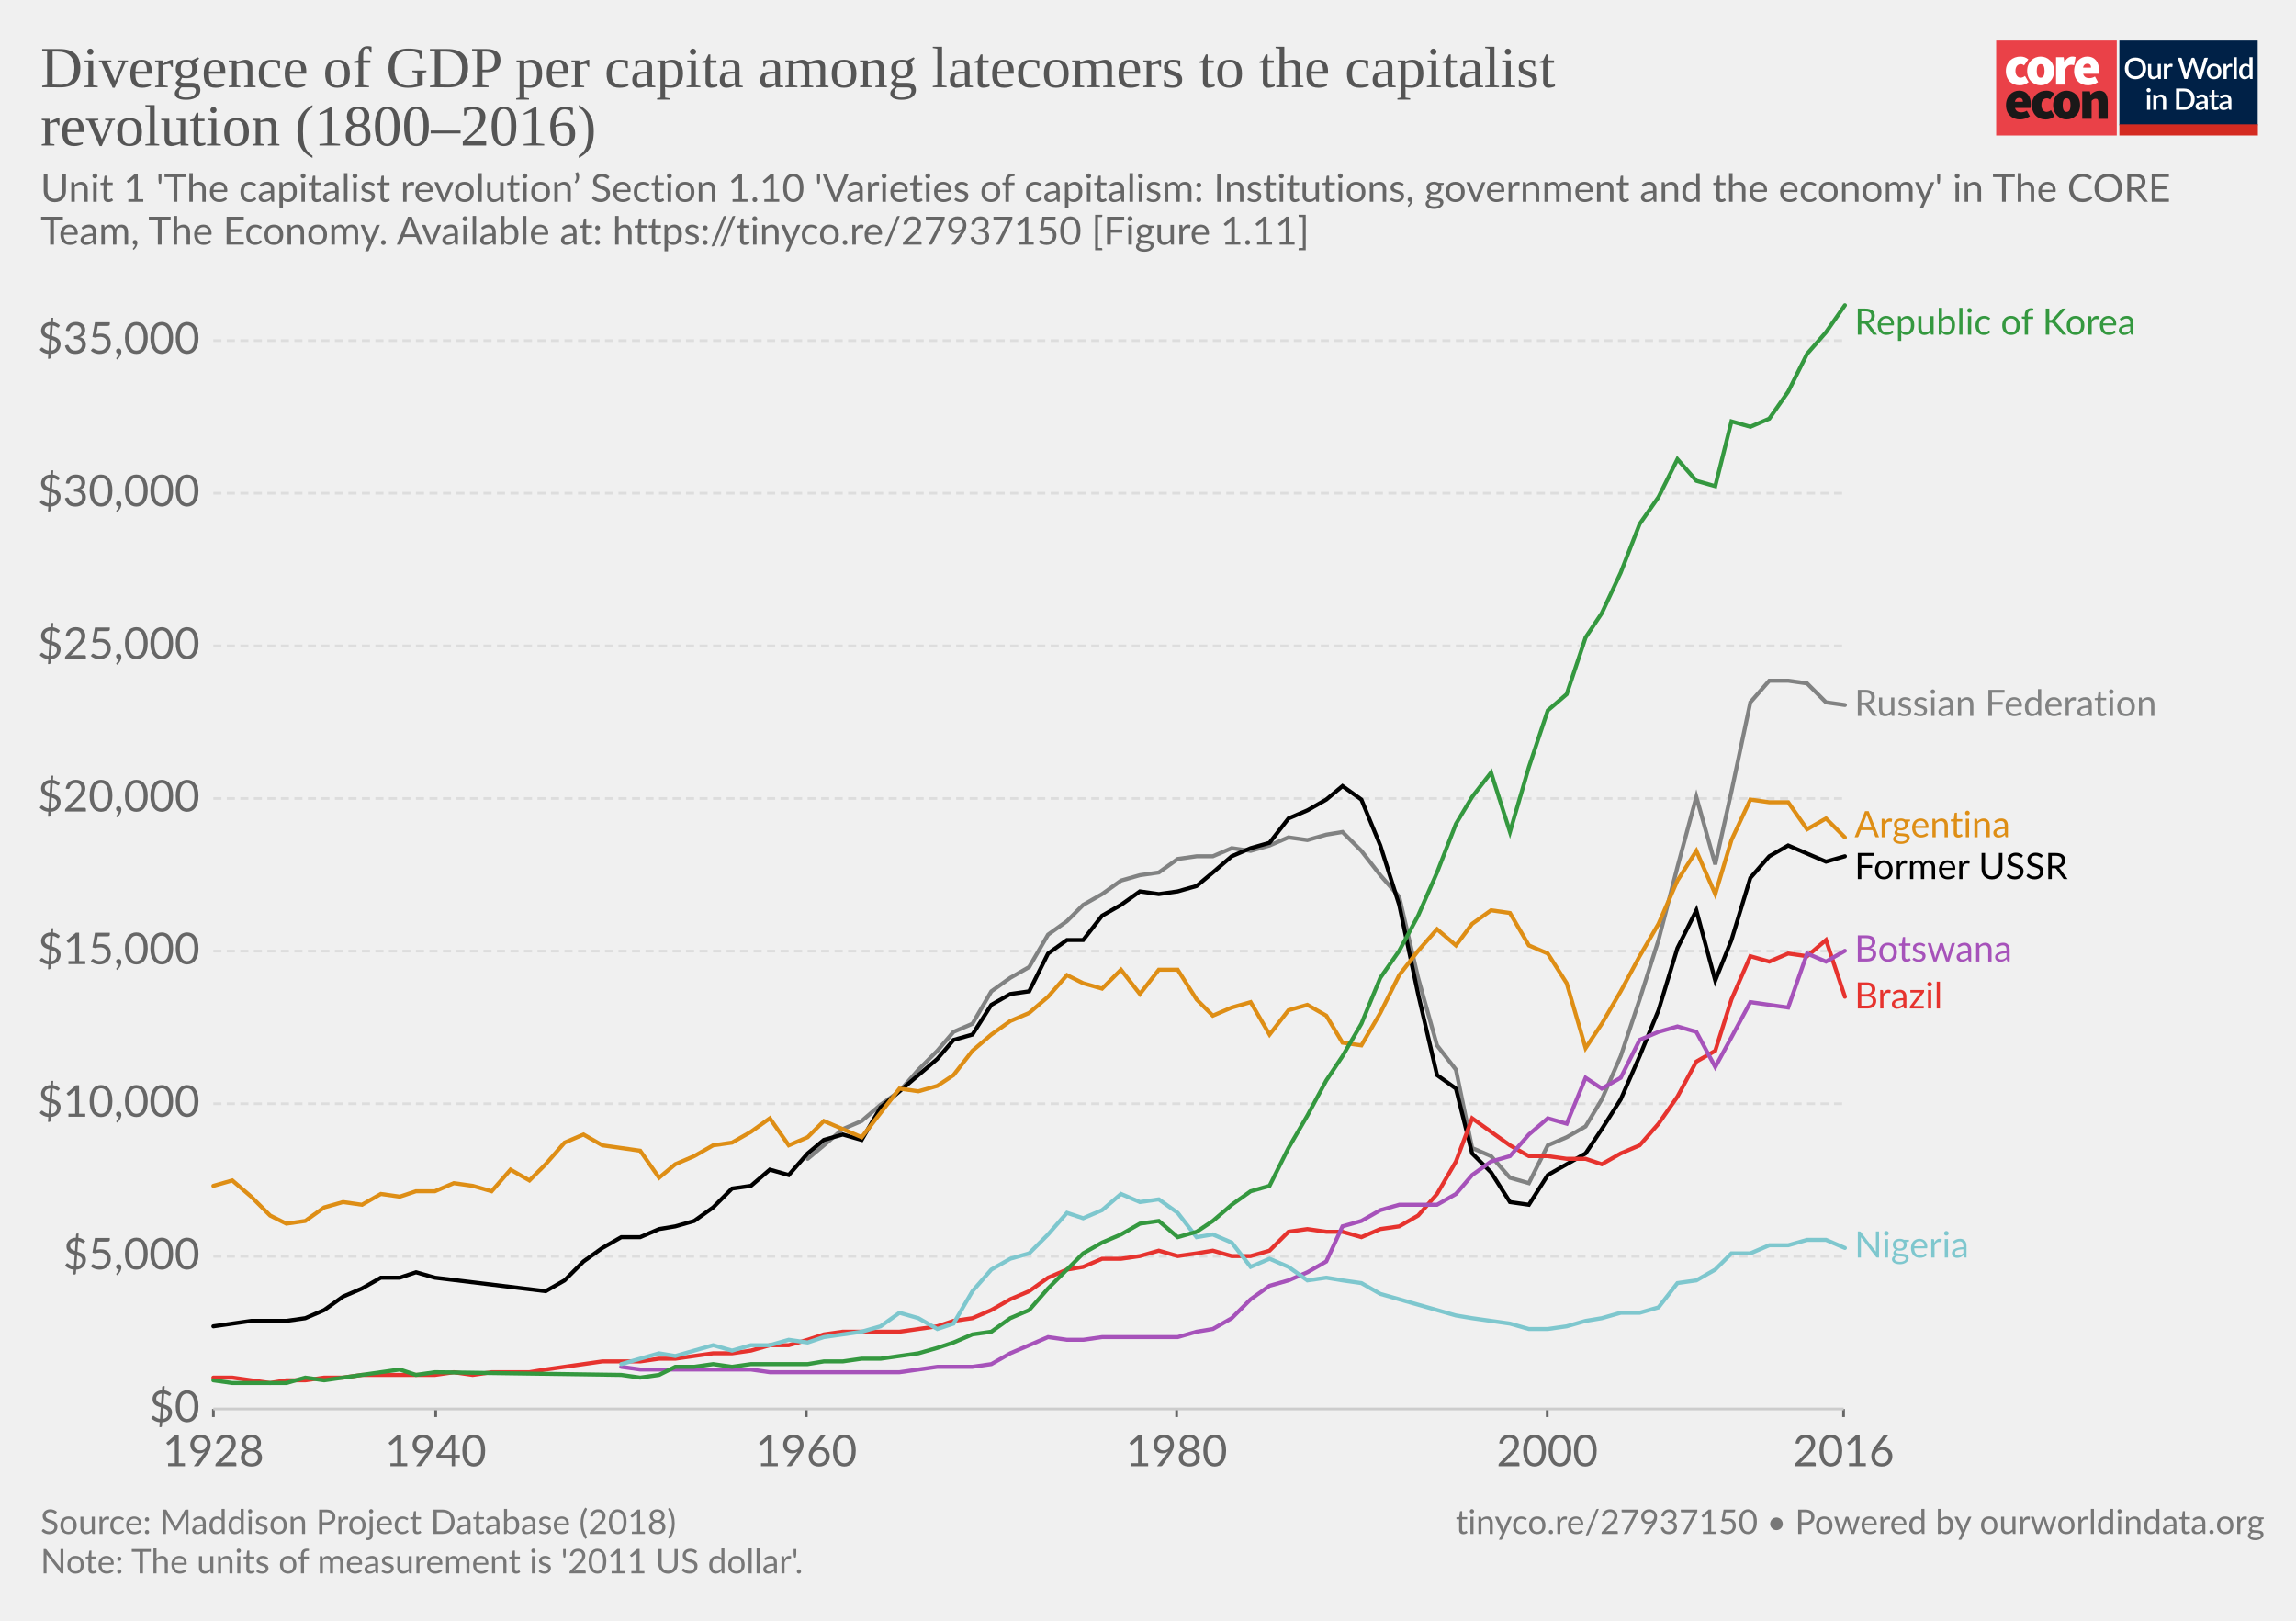
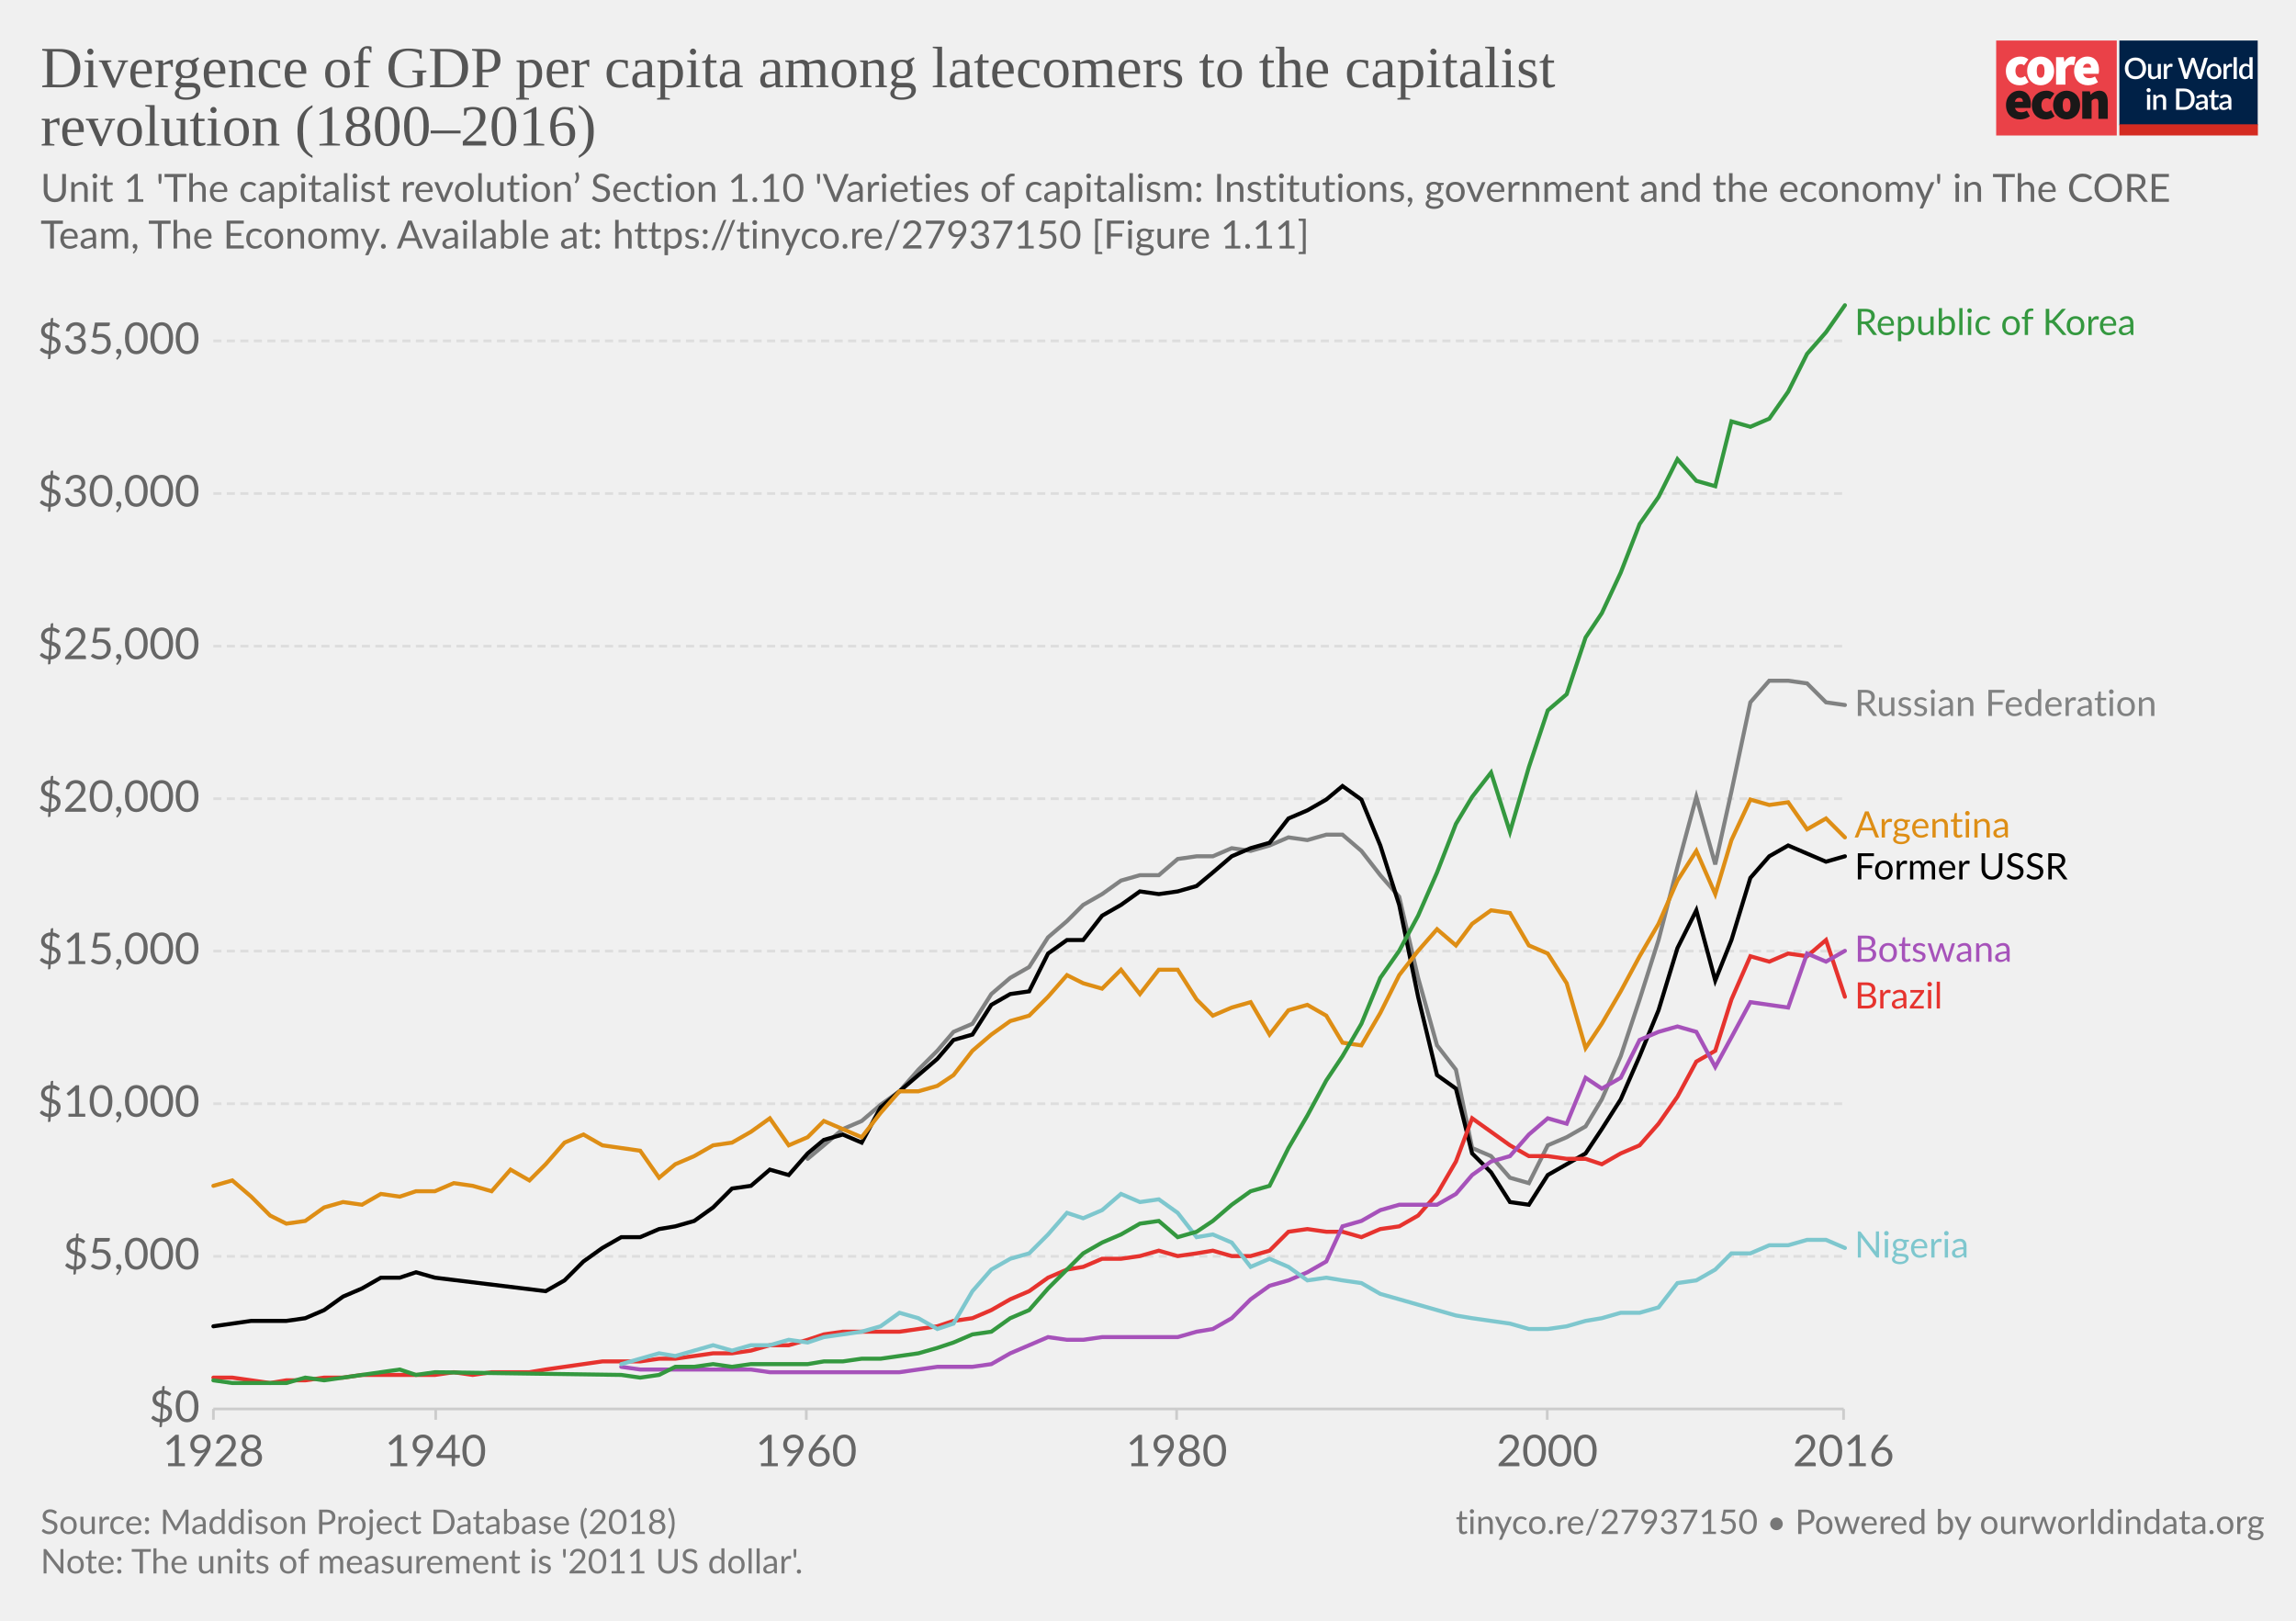
<svg xmlns="http://www.w3.org/2000/svg" version="1.1" style="background-color:#fff;-webkit-font-smoothing:antialiased" width="850" height="600" viewBox="0 0 850 600" font-family="Lato,'Helvetica Neue',Helvetica,Arial,sans-serif" font-size="18" text-rendering="optimizeLegibility">
  <g class="HeaderView">
    <g transform="matrix(.95 0 0 .95 739 15)">
      <svg width="102" height="37" viewBox="0 0 102 37" fill="none">
        <path d="M47 0H0v37h47V0z" fill="#EA4148" />
        <path d="M3.78 11.85c0-3.55 2.67-5.6 5.68-5.6a4.63 4.63 0 013.09 1.1l-1.7 2.36c-.31-.32-.74-.5-1.18-.52-1.36 0-2.16 1.03-2.16 2.66 0 1.62.89 2.65 2.03 2.65a2.93 2.93 0 001.7-.69l1.4 2.4a5.29 5.29 0 01-3.52 1.24c-3 0-5.34-2.05-5.34-5.6z" fill="#fff" />
-         <path d="M18.85 11.85c0-1.63-.42-2.66-1.52-2.66s-1.52 1.03-1.52 2.66c0 1.62.42 2.65 1.52 2.65s1.52-1.03 1.52-2.65zm-6.77 0c0-3.55 2.54-5.6 5.25-5.6 2.7 0 5.25 2.05 5.25 5.6s-2.54 5.6-5.25 5.6-5.25-2.05-5.25-5.6M23.34 6.5h2.97l.25 1.84h.09c.78-1.46 1.97-2.1 3-2.1.45-.02.9.05 1.32.22l-.6 3.16c-.38-.1-.78-.16-1.18-.17-.76 0-1.7.47-2.2 1.8v5.94h-3.65V6.5zM36.98 10.56c0-.81-.34-1.54-1.44-1.54-.8 0-1.49.47-1.7 1.54h3.14zm-6.6 1.29c0-3.47 2.49-5.6 5.07-5.6 3.13 0 4.62 2.3 4.62 5.17 0 .52-.05 1.03-.15 1.54h-6.04c.34 1.28 1.27 1.71 2.46 1.71a4.3 4.3 0 002.16-.64l1.18 2.18a7.08 7.08 0 01-3.85 1.24c-3.09 0-5.46-2.05-5.46-5.6" fill="#fff" />
-         <path d="M10.43 23.87c0-.81-.34-1.54-1.44-1.54-.8 0-1.48.47-1.69 1.54h3.13zm-6.6 1.28c0-3.46 2.5-5.6 5.08-5.6 3.13 0 4.61 2.3 4.61 5.18 0 .51-.05 1.03-.15 1.54H7.34c.34 1.28 1.27 1.7 2.46 1.7.76-.01 1.5-.23 2.16-.63l1.18 2.18a7.08 7.08 0 01-3.85 1.24c-3.1 0-5.46-2.06-5.46-5.6M13.9 25.15c0-3.55 2.67-5.6 5.68-5.6a4.63 4.63 0 013.09 1.11l-1.7 2.35c-.32-.31-.74-.5-1.18-.51-1.36 0-2.16 1.03-2.16 2.65 0 1.63.89 2.66 2.03 2.66a2.93 2.93 0 001.7-.69l1.39 2.4a5.29 5.29 0 01-3.51 1.24c-3 0-5.34-2.06-5.34-5.6" fill="#1A1818" />
-         <path d="M28.97 25.15c0-1.62-.42-2.65-1.52-2.65s-1.52 1.03-1.52 2.65c0 1.63.42 2.66 1.52 2.66s1.52-1.03 1.52-2.66zm-6.77 0c0-3.55 2.54-5.6 5.25-5.6 2.7 0 5.25 2.05 5.25 5.6s-2.54 5.6-5.25 5.6-5.25-2.04-5.25-5.6M33.54 19.8h2.97l.25 1.29h.09a4.76 4.76 0 013.34-1.54c2.33 0 3.3 1.71 3.3 4.36v6.6h-3.64v-6.13c0-1.37-.34-1.7-1.06-1.7-.67 0-1.05.3-1.6.8v7.02h-3.65V19.8z" fill="#1A1818" />
+         <path d="M18.85 11.85c0-1.63-.42-2.66-1.52-2.66s-1.52 1.03-1.52 2.66c0 1.62.42 2.65 1.52 2.65s1.52-1.03 1.52-2.65zm-6.77 0c0-3.55 2.54-5.6 5.25-5.6 2.7 0 5.25 2.05 5.25 5.6s-2.54 5.6-5.25 5.6-5.25-2.05-5.25-5.6M23.34 6.5h2.97l.25 1.84h.09c.78-1.46 1.97-2.1 3-2.1.45-.02.9.05 1.32.22l-.6 3.16c-.38-.1-.78-.16-1.18-.17-.76 0-1.7.47-2.2 1.8v5.94h-3.65V6.5zm13.64 4.06c0-.81-.34-1.54-1.44-1.54-.8 0-1.49.47-1.7 1.54h3.14zm-6.6 1.29c0-3.47 2.49-5.6 5.07-5.6 3.13 0 4.62 2.3 4.62 5.17 0 .52-.05 1.03-.15 1.54h-6.04c.34 1.28 1.27 1.71 2.46 1.71a4.3 4.3 0 002.16-.64l1.18 2.18a7.08 7.08 0 01-3.85 1.24c-3.09 0-5.46-2.05-5.46-5.6" fill="#fff" />
+         <path d="M10.43 23.87c0-.81-.34-1.54-1.44-1.54-.8 0-1.48.47-1.69 1.54h3.13zm-6.6 1.28c0-3.46 2.5-5.6 5.08-5.6 3.13 0 4.61 2.3 4.61 5.18 0 .51-.05 1.03-.15 1.54H7.34c.34 1.28 1.27 1.7 2.46 1.7.76-.01 1.5-.23 2.16-.63l1.18 2.18a7.08 7.08 0 01-3.85 1.24c-3.1 0-5.46-2.06-5.46-5.6m10.07-.01c0-3.55 2.67-5.6 5.68-5.6a4.63 4.63 0 013.09 1.11l-1.7 2.35c-.32-.31-.74-.5-1.18-.51-1.36 0-2.16 1.03-2.16 2.65 0 1.63.89 2.66 2.03 2.66a2.93 2.93 0 001.7-.69l1.39 2.4a5.29 5.29 0 01-3.51 1.24c-3 0-5.34-2.06-5.34-5.6" fill="#1A1818" />
+         <path d="M28.97 25.15c0-1.62-.42-2.65-1.52-2.65s-1.52 1.03-1.52 2.65c0 1.63.42 2.66 1.52 2.66s1.52-1.03 1.52-2.66zm-6.77 0c0-3.55 2.54-5.6 5.25-5.6 2.7 0 5.25 2.05 5.25 5.6s-2.54 5.6-5.25 5.6-5.25-2.04-5.25-5.6m11.34-5.35h2.97l.25 1.29h.09a4.76 4.76 0 013.34-1.54c2.33 0 3.3 1.71 3.3 4.36v6.6h-3.64v-6.13c0-1.37-.34-1.7-1.06-1.7-.67 0-1.05.3-1.6.8v7.02h-3.65V19.8z" fill="#1A1818" />
        <path fill="#fff" d="M48 0h54v37H48z" />
        <path d="M48 0h53.93v33H48V0z" fill="#002147" />
-         <path d="M58.42 10.86c0 .61-.1 1.18-.3 1.7a3.83 3.83 0 01-2.15 2.21c-.5.21-1.07.32-1.7.32-.6 0-1.17-.1-1.68-.32a3.9 3.9 0 01-2.15-2.21c-.2-.52-.3-1.09-.3-1.7 0-.61.1-1.18.3-1.7a3.93 3.93 0 012.15-2.22 4.38 4.38 0 011.69-.31c.62 0 1.18.1 1.69.31a3.79 3.79 0 012.15 2.22c.2.52.3 1.09.3 1.7zm-1.38 0c0-.48-.06-.9-.2-1.28A2.38 2.38 0 0055.43 8a2.97 2.97 0 00-1.14-.21c-.42 0-.8.07-1.15.21-.34.14-.63.35-.87.61-.24.27-.43.59-.56.97-.13.38-.2.8-.2 1.28s.07.9.2 1.29a2.46 2.46 0 001.43 1.57c.35.14.73.2 1.15.2.42 0 .8-.06 1.15-.2a2.4 2.4 0 001.42-1.57c.13-.38.2-.81.2-1.29zm7.14-1.72V15h-.74c-.17 0-.27-.08-.32-.24l-.1-.54a3.42 3.42 0 01-.81.63 2.3 2.3 0 01-1.06.24c-.32 0-.6-.05-.85-.16a1.72 1.72 0 01-1-1.15 3.1 3.1 0 01-.12-.91V9.14h1.24v3.73c0 .4.09.7.27.92.18.22.46.32.83.32.27 0 .53-.06.76-.18.24-.13.46-.3.67-.52V9.13h1.23zm2.33 1.08c.18-.37.4-.66.66-.87.27-.22.58-.32.94-.32a1.34 1.34 0 01.66.17l-.09.93c-.01.06-.04.11-.07.14a.2.2 0 01-.13.03c-.06 0-.14 0-.25-.03a1.62 1.62 0 00-.8.04c-.13.05-.25.13-.35.22-.1.1-.2.21-.28.35-.08.14-.15.3-.22.47V15h-1.24V9.13h.72c.13 0 .22.03.27.08.05.05.08.13.1.25l.08.76zm16-3.5L79.94 15h-1.21l-1.95-5.95a4.7 4.7 0 01-.12-.46 3.32 3.32 0 01-.13.46L74.57 15h-1.22l-2.57-8.28h1.13c.11 0 .2.03.28.09.08.05.14.12.16.22l1.56 5.3a6.11 6.11 0 01.16.8 10 10 0 01.2-.8l1.78-5.3a.48.48 0 01.16-.21c.08-.07.17-.1.28-.1h.4c.11 0 .21.03.28.1.08.05.13.12.17.21l1.77 5.3.1.37.1.4a59.35 59.35 0 00.16-.76L81 7.03a.4.4 0 01.16-.22c.08-.06.18-.09.3-.09h1.04zm2.41 2.32c.44 0 .83.07 1.18.22a2.49 2.49 0 011.47 1.55c.13.37.2.79.2 1.25 0 .47-.07.88-.2 1.26-.14.37-.33.69-.58.95-.24.26-.54.46-.9.6-.34.15-.73.22-1.17.22-.43 0-.83-.07-1.18-.22a2.55 2.55 0 01-1.47-1.55c-.14-.38-.2-.8-.2-1.26 0-.46.06-.88.2-1.25a2.55 2.55 0 011.47-1.55c.35-.15.75-.22 1.18-.22zm0 5.08c.53 0 .92-.18 1.18-.53.26-.36.4-.86.4-1.52s-.14-1.17-.4-1.53c-.26-.36-.65-.54-1.18-.54-.53 0-.93.18-1.2.54-.25.36-.38.87-.38 1.53s.13 1.16.39 1.52c.26.35.66.53 1.2.53zm4.86-3.9c.18-.37.4-.66.67-.87.26-.22.57-.32.93-.32a1.34 1.34 0 01.66.17l-.09.93c-.01.06-.04.11-.07.14a.2.2 0 01-.13.03c-.06 0-.14 0-.25-.03a1.62 1.62 0 00-.8.04c-.13.05-.24.13-.35.22-.1.1-.2.21-.28.35-.08.14-.15.3-.22.47V15H88.6V9.13h.72c.13 0 .22.03.27.08.05.05.08.13.1.25l.08.76zm4-3.73V15h-1.25V6.49h1.24zm4.91 4.09a1.45 1.45 0 00-1.24-.6c-.48 0-.86.18-1.13.54-.27.35-.4.87-.4 1.56 0 .37.02.67.08.93.07.25.15.46.27.62.11.16.25.28.42.35.16.08.35.11.56.11.31 0 .58-.07.8-.2.24-.14.45-.33.64-.58v-2.73zm1.24-4.09V15h-.75c-.16 0-.27-.08-.31-.24l-.11-.63c-.25.28-.53.52-.84.7-.31.17-.67.26-1.09.26a1.96 1.96 0 01-1.59-.78c-.19-.25-.34-.57-.44-.94a4.86 4.86 0 01.01-2.5c.12-.37.3-.7.51-.96a2.3 2.3 0 011.85-.88c.34 0 .63.05.88.16.24.11.45.26.64.46V6.49h1.24zm-39.9 14.65V27h-1.24v-5.86h1.24zm.2-1.78c0 .12-.02.22-.06.32a.83.83 0 01-1.34.26.8.8 0 01-.24-.58c0-.11.02-.22.06-.32a.89.89 0 01.43-.43.76.76 0 01.64 0 .81.81 0 01.45.43c.04.1.06.2.06.32zm2.16 2.55a3.67 3.67 0 01.83-.63 2.32 2.32 0 011.9-.08c.24.11.45.26.61.46.17.2.3.43.38.7.09.28.13.58.13.9V27H65v-3.73c0-.4-.1-.7-.28-.92-.18-.22-.45-.33-.83-.33-.27 0-.53.06-.77.19-.23.13-.45.3-.66.52V27h-1.23v-5.86h.74c.17 0 .28.07.33.23l.08.54zm14.96.95c0 .61-.1 1.17-.3 1.68a3.78 3.78 0 01-2.15 2.16c-.5.2-1.07.3-1.69.3H70.1v-8.28h3.12c.62 0 1.19.1 1.7.3a3.71 3.71 0 012.14 2.16c.2.5.3 1.07.3 1.68zm-1.37 0c0-.48-.07-.9-.2-1.28a2.6 2.6 0 00-.55-.96 2.35 2.35 0 00-.87-.6 2.97 2.97 0 00-1.15-.21h-1.77v6.1h1.77c.43 0 .81-.07 1.15-.2.34-.14.63-.34.87-.6.24-.27.43-.59.55-.96.13-.38.2-.81.2-1.29zm5.27 1.58a7.5 7.5 0 00-1.12.1c-.3.06-.55.13-.73.22a.97.97 0 00-.41.3.68.68 0 00-.12.4c0 .13.02.25.06.35.05.1.1.18.18.24.08.06.18.1.28.14a1.78 1.78 0 001.18-.14c.23-.12.46-.3.68-.53v-1.08zm-3.28-2.49a3.36 3.36 0 012.37-.92c.34 0 .63.05.9.16.26.11.48.26.66.46.18.2.31.44.4.72.1.27.15.57.15.9V27h-.55a.56.56 0 01-.27-.05c-.06-.04-.12-.11-.16-.23l-.12-.47-.44.36c-.15.1-.3.2-.46.26a2.77 2.77 0 01-1.75.12c-.2-.06-.38-.16-.53-.29a1.46 1.46 0 01-.48-1.18c0-.23.06-.45.18-.66.12-.22.32-.41.6-.58.27-.17.64-.31 1.1-.43a8.03 8.03 0 011.68-.19v-.39c0-.42-.1-.73-.27-.94-.18-.2-.45-.3-.8-.3-.23-.01-.43.02-.6.08a6.05 6.05 0 00-.74.39.54.54 0 01-.28.08.38.38 0 01-.22-.06.6.6 0 01-.15-.17l-.22-.4zm7.38 5.14c-.48 0-.86-.13-1.12-.4-.26-.28-.4-.67-.4-1.17v-3.41h-.64a.27.27 0 01-.18-.07c-.05-.04-.07-.11-.07-.2v-.5l.95-.14.27-1.7a.31.31 0 01.1-.15c.04-.04.1-.06.18-.06h.63v1.93h1.63v.89h-1.63v3.33c0 .2.05.37.16.48.1.11.24.17.41.17a.79.79 0 00.43-.12 4 4 0 00.12-.08.2.2 0 01.11-.04c.07 0 .13.04.17.11l.37.6c-.2.18-.42.3-.68.4a2.5 2.5 0 01-.8.13zm5.11-2.65a7.5 7.5 0 00-1.11.1 3 3 0 00-.74.22.97.97 0 00-.4.3.68.68 0 00-.13.4c0 .13.02.25.06.35.05.1.11.18.19.24s.17.1.28.14a1.78 1.78 0 001.18-.14c.23-.12.45-.3.67-.53v-1.08zm-3.28-2.49a3.36 3.36 0 012.37-.92c.34 0 .64.05.9.16.27.11.49.26.66.46.18.2.32.44.41.72.1.27.14.57.14.9V27h-.55a.56.56 0 01-.27-.05c-.06-.04-.11-.11-.15-.23l-.12-.47-.45.36c-.14.1-.3.2-.45.26a2.77 2.77 0 01-1.75.12c-.2-.06-.38-.16-.53-.29a1.46 1.46 0 01-.49-1.18c0-.23.06-.45.18-.66.12-.22.32-.41.6-.58.28-.17.65-.31 1.1-.43a8.03 8.03 0 011.68-.19v-.39c0-.42-.09-.73-.27-.94-.18-.2-.44-.3-.8-.3-.23-.01-.43.02-.59.08a6.09 6.09 0 00-.74.39.54.54 0 01-.29.08.38.38 0 01-.22-.06.6.6 0 01-.14-.17l-.23-.4z" fill="#fff" />
+         <path d="M58.42 10.86c0 .61-.1 1.18-.3 1.7a3.83 3.83 0 01-2.15 2.21c-.5.21-1.07.32-1.7.32-.6 0-1.17-.1-1.68-.32a3.9 3.9 0 01-2.15-2.21c-.2-.52-.3-1.09-.3-1.7 0-.61.1-1.18.3-1.7a3.93 3.93 0 012.15-2.22 4.38 4.38 0 011.69-.31c.62 0 1.18.1 1.69.31a3.79 3.79 0 012.15 2.22c.2.52.3 1.09.3 1.7zm-1.38 0c0-.48-.06-.9-.2-1.28A2.38 2.38 0 0055.43 8a2.97 2.97 0 00-1.14-.21c-.42 0-.8.07-1.15.21-.34.14-.63.35-.87.61a2.8 2.8 0 00-.56.97c-.13.38-.2.8-.2 1.28s.07.9.2 1.29a2.46 2.46 0 001.43 1.57c.35.14.73.2 1.15.2.42 0 .8-.06 1.15-.2a2.4 2.4 0 001.42-1.57c.13-.38.2-.81.2-1.29zm7.14-1.72V15h-.74c-.17 0-.27-.08-.32-.24l-.1-.54a3.42 3.42 0 01-.81.63 2.3 2.3 0 01-1.06.24c-.32 0-.6-.05-.85-.16a1.72 1.72 0 01-1-1.15 3.1 3.1 0 01-.12-.91V9.14h1.24v3.73c0 .4.09.7.27.92.18.22.46.32.83.32.27 0 .53-.06.76-.18.24-.13.46-.3.67-.52V9.13h1.23zm2.33 1.08c.18-.37.4-.66.66-.87.27-.22.58-.32.94-.32a1.34 1.34 0 01.66.17l-.09.93a.26.26 0 01-.07.14.2.2 0 01-.13.03c-.06 0-.14 0-.25-.03a1.62 1.62 0 00-.8.04c-.13.05-.25.13-.35.22-.1.1-.2.21-.28.35-.08.14-.15.3-.22.47V15h-1.24V9.13h.72c.13 0 .22.03.27.08.05.05.08.13.1.25l.08.76zm16-3.5L79.94 15h-1.21l-1.95-5.95a4.7 4.7 0 01-.12-.46 3.32 3.32 0 01-.13.46L74.57 15h-1.22l-2.57-8.28h1.13c.11 0 .2.03.28.09.08.05.14.12.16.22l1.56 5.3a6.11 6.11 0 01.16.8 10 10 0 01.2-.8l1.78-5.3a.48.48 0 01.16-.21.4.4 0 01.28-.1h.4c.11 0 .21.03.28.1.08.05.13.12.17.21l1.77 5.3.1.37.1.4a59.35 59.35 0 00.16-.76L81 7.03a.4.4 0 01.16-.22.49.49 0 01.3-.09h1.04zm2.41 2.32c.44 0 .83.07 1.18.22a2.49 2.49 0 011.47 1.55c.13.37.2.79.2 1.25 0 .47-.07.88-.2 1.26-.14.37-.33.69-.58.95a2.87 2.87 0 01-2.07.82c-.43 0-.83-.07-1.18-.22a2.55 2.55 0 01-1.47-1.55c-.14-.38-.2-.8-.2-1.26 0-.46.06-.88.2-1.25a2.55 2.55 0 011.47-1.55c.35-.15.75-.22 1.18-.22zm0 5.08c.53 0 .92-.18 1.18-.53.26-.36.4-.86.4-1.52s-.14-1.17-.4-1.53c-.26-.36-.65-.54-1.18-.54-.53 0-.93.18-1.2.54-.25.36-.38.87-.38 1.53s.13 1.16.39 1.52c.26.35.66.53 1.2.53zm4.86-3.9c.18-.37.4-.66.67-.87.26-.22.57-.32.93-.32a1.34 1.34 0 01.66.17l-.09.93a.26.26 0 01-.07.14.2.2 0 01-.13.03c-.06 0-.14 0-.25-.03a1.62 1.62 0 00-.8.04 1.29 1.29 0 00-.63.57c-.08.14-.15.3-.22.47V15H88.6V9.13h.72c.13 0 .22.03.27.08.05.05.08.13.1.25l.08.76zm4-3.73V15h-1.25V6.49h1.24zm4.91 4.09a1.45 1.45 0 00-1.24-.6c-.48 0-.86.18-1.13.54-.27.35-.4.87-.4 1.56 0 .37.02.67.08.93.07.25.15.46.27.62.11.16.25.28.42.35.16.08.35.11.56.11.31 0 .58-.07.8-.2.24-.14.45-.33.64-.58v-2.73zm1.24-4.09V15h-.75c-.16 0-.27-.08-.31-.24l-.11-.63c-.25.28-.53.52-.84.7-.31.17-.67.26-1.09.26a1.96 1.96 0 01-1.59-.78 2.73 2.73 0 01-.44-.94 4.86 4.86 0 01.01-2.5c.12-.37.3-.7.51-.96a2.3 2.3 0 011.85-.88c.34 0 .63.05.88.16.24.11.45.26.64.46V6.49h1.24zm-39.9 14.65V27h-1.24v-5.86h1.24zm.2-1.78c0 .12-.02.22-.06.32a.83.83 0 01-1.34.26.8.8 0 01-.24-.58c0-.11.02-.22.06-.32a.89.89 0 01.43-.43.76.76 0 01.64 0 .81.81 0 01.45.43c.04.1.06.2.06.32zm2.16 2.55a3.67 3.67 0 01.83-.63 2.32 2.32 0 011.9-.08c.24.11.45.26.61.46.17.2.3.43.38.7.09.28.13.58.13.9V27H65v-3.73c0-.4-.1-.7-.28-.92-.18-.22-.45-.33-.83-.33-.27 0-.53.06-.77.19-.23.13-.45.3-.66.52V27h-1.23v-5.86h.74c.17 0 .28.07.33.23l.08.54zm14.96.95c0 .61-.1 1.17-.3 1.68a3.78 3.78 0 01-2.15 2.16c-.5.2-1.07.3-1.69.3H70.1v-8.28h3.12c.62 0 1.19.1 1.7.3a3.71 3.71 0 012.14 2.16c.2.5.3 1.07.3 1.68zm-1.37 0c0-.48-.07-.9-.2-1.28a2.6 2.6 0 00-.55-.96 2.35 2.35 0 00-.87-.6 2.97 2.97 0 00-1.15-.21h-1.77v6.1h1.77c.43 0 .81-.07 1.15-.2a2.42 2.42 0 001.42-1.56c.13-.38.2-.81.2-1.29zm5.27 1.58a7.5 7.5 0 00-1.12.1c-.3.06-.55.13-.73.22a.97.97 0 00-.41.3.68.68 0 00-.12.4c0 .13.02.25.06.35.05.1.1.18.18.24.08.06.18.1.28.14a1.78 1.78 0 001.18-.14c.23-.12.46-.3.68-.53v-1.08zm-3.28-2.49a3.36 3.36 0 012.37-.92c.34 0 .63.05.9.16a1.83 1.83 0 011.06 1.18c.1.27.15.57.15.9V27h-.55a.56.56 0 01-.27-.05.42.42 0 01-.16-.23l-.12-.47-.44.36c-.15.1-.3.2-.46.26a2.77 2.77 0 01-1.75.12c-.2-.06-.38-.16-.53-.29a1.46 1.46 0 01-.48-1.18c0-.23.06-.45.18-.66.12-.22.32-.41.6-.58a4 4 0 011.1-.43 8.03 8.03 0 011.68-.19v-.39c0-.42-.1-.73-.27-.94-.18-.2-.45-.3-.8-.3-.23-.01-.43.02-.6.08a6.05 6.05 0 00-.74.39.54.54 0 01-.28.08.38.38 0 01-.22-.06.6.6 0 01-.15-.17l-.22-.4zm7.38 5.14c-.48 0-.86-.13-1.12-.4-.26-.28-.4-.67-.4-1.17v-3.41h-.64a.27.27 0 01-.18-.07c-.05-.04-.07-.11-.07-.2v-.5l.95-.14.27-1.7a.31.31 0 01.1-.15c.04-.04.1-.06.18-.06h.63v1.93h1.63v.89h-1.63v3.33c0 .2.05.37.16.48.1.11.24.17.41.17a.79.79 0 00.43-.12 4 4 0 00.12-.08.2.2 0 01.11-.04c.07 0 .13.04.17.11l.37.6c-.2.18-.42.3-.68.4a2.5 2.5 0 01-.8.13zm5.11-2.65a7.5 7.5 0 00-1.11.1 3 3 0 00-.74.22.97.97 0 00-.4.3.68.68 0 00-.13.4c0 .13.02.25.06.35.05.1.11.18.19.24s.17.1.28.14a1.78 1.78 0 001.18-.14c.23-.12.45-.3.67-.53v-1.08zm-3.28-2.49a3.36 3.36 0 012.37-.92c.34 0 .64.05.9.16.27.11.49.26.66.46.18.2.32.44.41.72.1.27.14.57.14.9V27h-.55a.56.56 0 01-.27-.05c-.06-.04-.11-.11-.15-.23l-.12-.47-.45.36c-.14.1-.3.2-.45.26a2.77 2.77 0 01-1.75.12c-.2-.06-.38-.16-.53-.29a1.46 1.46 0 01-.49-1.18c0-.23.06-.45.18-.66.12-.22.32-.41.6-.58.28-.17.65-.31 1.1-.43a8.03 8.03 0 011.68-.19v-.39c0-.42-.09-.73-.27-.94-.18-.2-.44-.3-.8-.3a1.5 1.5 0 00-.59.08 6.09 6.09 0 00-.74.39.54.54 0 01-.29.08.38.38 0 01-.22-.06.6.6 0 01-.14-.17l-.23-.4z" fill="#fff" />
        <path fill="#D42B21" d="M48 32.65h54V37H48z" />
      </svg>
    </g>
    <a href="https://ourworldindata.org/grapher/divergence-of-gdp-per-capita-among-latecomers-to-the-capitalist-revolution-18002016" target="_blank" font-family="&quot;Playfair Display&quot;,Georgia,&quot;Times New Roman&quot;,serif">
      <text font-size="21.6" x="15" y="32.3" fill="#555">
        <tspan x="15" y="32.28">Divergence of GDP per capita among latecomers to the capitalist</tspan>
        <tspan x="15" y="53.88">revolution (1800–2016)</tspan>
      </text>
    </a>
    <text font-size="14.4" x="15" y="74.7" fill="#666">
      <tspan x="15" y="74.72">Unit 1 'The capitalist revolution’ Section 1.10 'Varieties of capitalism: Institutions, government and the economy' in The CORE</tspan>
-       <tspan x="15" y="90.56">Team, The Economy. Available at: https://tinyco.re/27937150 [Figure 1.11]</tspan>
+       <tspan x="15" y="92">Team, The Economy. Available at: https://tinyco.re/27937150 [Figure 1.11]</tspan>
    </text>
  </g>
  <g class="LineChart">
    <defs>
      <clipPath id="a">
-         <path d="M68.97 0h830v859.4h-830z" />
+         <path d="M68.97 0h830v859.2h-830z" />
      </clipPath>
    </defs>
    <g class="AxisBoxView">
      <g class="HorizontalAxis">
-         <path stroke="#666" d="M79 521.6v3M161.3 521.6v3M298.5 521.6v3M435.6 521.6v3M572.8 521.6v3M682.5 521.6v3" />
+         <path stroke="#ccc" d="M79 521.6v4M161.3 521.6v4M298.5 521.6v4M435.6 521.6v4M572.8 521.6v4M682.5 521.6v4" />
        <text x="79" y="542.8" fill="#666" text-anchor="middle" font-size="16.2">1928</text>
        <text x="161.3" y="542.8" fill="#666" text-anchor="middle" font-size="16.2">1940</text>
        <text x="298.5" y="542.8" fill="#666" text-anchor="middle" font-size="16.2">1960</text>
        <text x="435.6" y="542.8" fill="#666" text-anchor="middle" font-size="16.2">1980</text>
        <text x="572.8" y="542.8" fill="#666" text-anchor="middle" font-size="16.2">2000</text>
        <text x="682.5" y="542.8" fill="#666" text-anchor="middle" font-size="16.2">2016</text>
      </g>
      <g class="VerticalAxis" fill="#666" dominant-baseline="middle" text-anchor="end" font-size="16.2">
        <text x="73.97" y="521.6">$0</text>
        <text x="73.97" y="465.1">$5,000</text>
        <text x="73.97" y="408.6">$10,000</text>
        <text x="73.97" y="352.1">$15,000</text>
-         <text x="73.97" y="295.6">$20,000</text>
-         <text x="73.97" y="239.1">$25,000</text>
-         <text x="73.97" y="182.6">$30,000</text>
-         <text x="73.97" y="126.1">$35,000</text>
+         <text x="73.97" y="295.7">$20,000</text>
+         <text x="73.97" y="239.2">$25,000</text>
+         <text x="73.97" y="182.7">$30,000</text>
+         <text x="73.97" y="126.2">$35,000</text>
      </g>
-       <g class="AxisGridLines">
+       <g class="AxisGridLines horizontalLines">
        <path stroke="#ccc" d="M78.97 521.6h603.58" />
-         <path stroke="#ddd" stroke-dasharray="3,2" d="M78.97 465.1h603.58M78.97 408.6h603.58M78.97 352.1h603.58M78.97 295.6h603.58M78.97 239.1h603.58M78.97 182.6h603.58M78.97 126.1h603.58" />
+         <path stroke="#ddd" stroke-dasharray="3,2" d="M78.97 465.1h603.58M78.97 408.6h603.58M78.97 352.1h603.58M78.97 295.7h603.58M78.97 239.2h603.58M78.97 182.7h603.58M78.97 126.2h603.58" />
      </g>
    </g>
    <g clip-path="url(#a)">
      <g class="HeightedLegend" cursor="pointer">
        <g class="legendMark">
-           <text font-size="13.5" x="686.5" y="123.9" fill="#34983f">
-             <tspan x="686.55" y="123.9">Republic of Korea</tspan>
+           <text font-size="13.5" x="686.5" y="124" fill="#34983f">
+             <tspan x="686.55" y="124">Republic of Korea</tspan>
          </text>
        </g>
        <g class="legendMark">
          <text font-size="13.5" x="686.5" y="265.1" fill="#818282">
            <tspan x="686.55" y="265.05">Russian Federation</tspan>
          </text>
        </g>
        <g class="legendMark">
-           <text font-size="13.5" x="686.5" y="309.9" fill="#de8e15">
-             <tspan x="686.55" y="309.95">Argentina</tspan>
+           <text font-size="13.5" x="686.5" y="310.1" fill="#de8e15">
+             <tspan x="686.55" y="310.05">Argentina</tspan>
          </text>
        </g>
        <g class="legendMark">
-           <text font-size="13.5" x="686.5" y="325.4" fill="#000">
-             <tspan x="686.55" y="325.45">Former USSR</tspan>
+           <text font-size="13.5" x="686.5" y="325.6" fill="#000">
+             <tspan x="686.55" y="325.55">Former USSR</tspan>
          </text>
        </g>
        <g class="legendMark">
-           <text font-size="13.5" x="686.5" y="355.9" fill="#a652ba">
-             <tspan x="686.55" y="355.95">Botswana</tspan>
+           <text font-size="13.5" x="686.5" y="356.1" fill="#a652ba">
+             <tspan x="686.55" y="356.05">Botswana</tspan>
          </text>
        </g>
        <g class="legendMark">
          <text font-size="13.5" x="686.5" y="373.4" fill="#e6332e">
            <tspan x="686.55" y="373.35">Brazil</tspan>
          </text>
        </g>
        <g class="legendMark">
          <text font-size="13.5" x="686.5" y="465.6" fill="#7ec7ce">
            <tspan x="686.55" y="465.55">Nigeria</tspan>
          </text>
        </g>
      </g>
      <g class="Lines">
        <g class="key-Russian-Federation_0">
-           <path stroke="#818282" stroke-linecap="round" d="M299 429l6-5 7-6 7-3 7-6 7-5 7-8 7-7 6-7 7-3 7-12 7-5 7-4 7-12 7-5 6-6 7-4 7-5 7-2 7-1 7-5 7-1h6l7-3 7 1 7-2 7-3 7 1 7-2 6-1 7 7 7 9 7 8 7 30 7 25 7 9 6 29 7 3 7 8 7 2 7-14 7-3 7-4 6-10 7-16 7-21 7-22 7-27 7-26 7 25 6-27 7-33 7-8h7l7 1 7 7 7 1" fill="none" stroke-width="1.5" />
+           <path stroke="#818282" stroke-linecap="round" d="M299 429l6-5 7-6 7-3 7-6 7-5 7-8 7-7 6-7 7-3 7-11 7-6 7-4 7-11 7-6 6-6 7-4 7-5 7-2h7l7-6 7-1h6l7-3 7 1 7-2 7-3 7 1 7-2h6l7 6 7 9 7 8 7 30 7 25 7 9 6 29 7 3 7 8 7 2 7-14 7-3 7-4 6-10 7-16 7-21 7-22 7-27 7-26 7 25 6-27 7-33 7-8h7l7 1 7 7 7 1" fill="none" stroke-width="1.5" />
        </g>
        <g class="key-Former-USSR_0">
-           <path stroke="#000" stroke-linecap="round" d="M79 491l7-1 7-1h13l7-1 7-3 7-5 7-3 7-4h7l6-2 7 2 41 5 7-4 7-7 7-5 7-4h7l7-3 6-1 7-2 7-5 7-7 7-1 7-6 7 2 7-8 6-5 7-2 7 2 7-12 7-6 7-6 7-6 6-7 7-2 7-11 7-4 7-1 7-14 7-5h6l7-9 7-4 7-5 7 1 7-1 7-2 6-5 7-6 7-3 7-2 7-9 7-3 7-4 6-5 7 5 7 17 7 22 7 33 7 30 7 5 6 24 7 7 7 11 7 1 7-11 7-4 7-4 6-9 7-11 7-16 7-17 7-23 7-14 7 26 6-15 7-23 7-8 7-4 7 3 7 3 7-2" fill="none" stroke-width="1.5" />
+           <path stroke="#000" stroke-linecap="round" d="M79 491l7-1 7-1h13l7-1 7-3 7-5 7-3 7-4h7l6-2 7 2 41 5 7-4 7-7 7-5 7-4h7l7-3 6-1 7-2 7-5 7-7 7-1 7-6 7 2 7-8 6-5 7-2 7 3 7-13 7-6 7-6 7-6 6-7 7-2 7-11 7-4 7-1 7-14 7-5h6l7-9 7-4 7-5 7 1 7-1 7-2 6-5 7-6 7-3 7-2 7-9 7-3 7-4 6-5 7 5 7 17 7 22 7 34 7 29 7 5 6 24 7 7 7 11 7 1 7-11 7-4 7-4 6-9 7-11 7-16 7-17 7-23 7-14 7 26 6-15 7-23 7-8 7-4 7 3 7 3 7-2" fill="none" stroke-width="1.5" />
        </g>
        <g class="key-Brazil_0">
          <path stroke="#e6332e" stroke-linecap="round" d="M79 510h7l7 1 7 1 6-1h7l7-1h7l7-1h27l7-1 7 1 7-1h14l6-1 7-1 7-1 7-1h14l7-1h6l7-1 7-1h7l7-1 7-2h7l7-2 6-2 7-1h21l7-1 7-1 6-2 7-1 7-3 7-4 7-3 7-5 7-3 6-1 7-3h7l7-1 7-2 7 2 7-1 6-1 7 2h7l7-2 7-7 7-1 7 1h6l7 2 7-3 7-1 7-4 7-8 7-12 6-16 7 5 7 5 7 4h7l7 1h7l6 2 7-4 7-3 7-8 7-10 7-13 7-4 6-19 7-16 7 2 7-3 7 1 7-6 7 21" fill="none" stroke-width="1.5" />
        </g>
        <g class="key-Botswana_0">
          <path stroke="#a652ba" stroke-linecap="round" d="M230 506l7 1h41l7 1h48l7-1 7-1h13l7-1 7-4 7-3 7-3 7 1h6l7-1h28l7-2 6-1 7-4 7-7 7-5 7-2 7-3 7-4 6-13 7-2 7-4 7-2h14l7-4 6-7 7-5 7-2 7-8 7-6 7 2 7-17 6 4 7-4 7-14 7-3 7-2 7 2 7 13 6-11 7-13 7 1 7 1 7-20 7 3 7-4" fill="none" stroke-width="1.5" />
        </g>
        <g class="key-Nigeria_0">
          <path stroke="#7ec7ce" stroke-linecap="round" d="M230 505l7-2 7-2 6 1 7-2 7-2 7 2 7-2h7l7-2 7 1 6-2 7-1 7-1 7-2 7-5 7 2 7 4 6-2 7-12 7-8 7-4 7-2 7-7 7-8 6 2 7-3 7-6 7 3 7-1 7 5 7 9 6-1 7 3 7 9 7-3 7 3 7 5 7-1 6 1 7 1 7 4 7 2 7 2 7 2 7 2 6 1 7 1 7 1 7 2h7l7-1 7-2 6-1 7-2h7l7-2 7-9 7-1 7-4 6-6h7l7-3h7l7-2h7l7 3" fill="none" stroke-width="1.5" />
        </g>
        <g class="key-Argentina_0">
-           <path stroke="#de8e15" stroke-linecap="round" d="M79 439l7-2 7 6 7 7 6 3 7-1 7-5 7-2 7 1 7-4 7 1 6-2h7l7-3 7 1 7 2 7-8 7 4 6-6 7-8 7-3 7 4 7 1 7 1 7 10 6-5 7-3 7-4 7-1 7-4 7-5 7 10 7-3 6-6 7 3 7 3 7-9 7-9 7 1 7-2 6-4 7-9 7-6 7-5 7-3 7-6 7-8 6 3 7 2 7-7 7 9 7-9h7l7 11 6 6 7-3 7-2 7 12 7-9 7-2 7 4 6 10 7 1 7-12 7-14 7-9 7-8 7 6 6-8 7-5 7 1 7 12 7 3 7 11 7 24 6-9 7-12 7-13 7-12 7-16 7-11 7 16 6-20 7-15 7 1h7l7 10 7-4 7 7" fill="none" stroke-width="1.5" />
+           <path stroke="#de8e15" stroke-linecap="round" d="M79 439l7-2 7 6 7 7 6 3 7-1 7-5 7-2 7 1 7-4 7 1 6-2h7l7-3 7 1 7 2 7-8 7 4 6-6 7-8 7-3 7 4 7 1 7 1 7 10 6-5 7-3 7-4 7-1 7-4 7-5 7 10 7-3 6-6 7 3 7 3 7-9 7-8h7l7-2 6-4 7-9 7-6 7-5 7-2 7-7 7-8 6 3 7 2 7-7 7 9 7-9h7l7 11 6 6 7-3 7-2 7 12 7-9 7-2 7 4 6 10 7 1 7-12 7-14 7-9 7-8 7 6 6-8 7-5 7 1 7 12 7 3 7 11 7 24 6-9 7-12 7-13 7-12 7-16 7-11 7 16 6-20 7-15 7 2 7-1 7 10 7-4 7 7" fill="none" stroke-width="1.5" />
        </g>
        <g class="key-Republic-of-Korea_0">
          <path stroke="#34983f" stroke-linecap="round" d="M79 511l7 1h20l7-2 7 1 7-1 7-1 7-1 7-1 6 2 7-1 69 1 7 1 7-1 6-3h7l7-1 7 1 7-1h21l6-1h7l7-1h7l7-1 7-1 7-2 6-2 7-3 7-1 7-5 7-3 7-8 7-7 6-6 7-4 7-3 7-4 7-1 7 6 7-2 6-4 7-6 7-5 7-2 7-14 7-12 7-13 6-9 7-12 7-17 7-10 7-13 7-16 7-18 6-10 7-9 7 22 7-24 7-21 7-6 7-21 6-9 7-15 7-18 7-10 7-14 7 8 7 2 6-24 7 2 7-3 7-10 7-14 7-8 7-10" fill="none" stroke-width="1.5" />
        </g>
      </g>
    </g>
  </g>
  <g class="SourcesFooter" fill="#777">
    <g class="clickable" fill="#777">
      <text font-size="12.6" x="15" y="567.9">
        <tspan x="15" y="567.88">Source: Maddison Project Database (2018)</tspan>
      </text>
    </g>
    <text font-size="12.6" x="15" y="582.5">
      <tspan x="15" y="582.48">Note: The units of measurement is '2011 US dollar'.</tspan>
    </text>
    <text font-size="12.6" x="538.9" y="567.9">
      <tspan x="538.9" y="567.88">
        <a target="_blank" href="https://tinyco.re/27937150" fill="#777">tinyco.re/27937150</a> • <a href="https://ourworldindata.org" target="_blank">Powered by ourworldindata.org</a>
      </tspan>
    </text>
  </g>
</svg>
